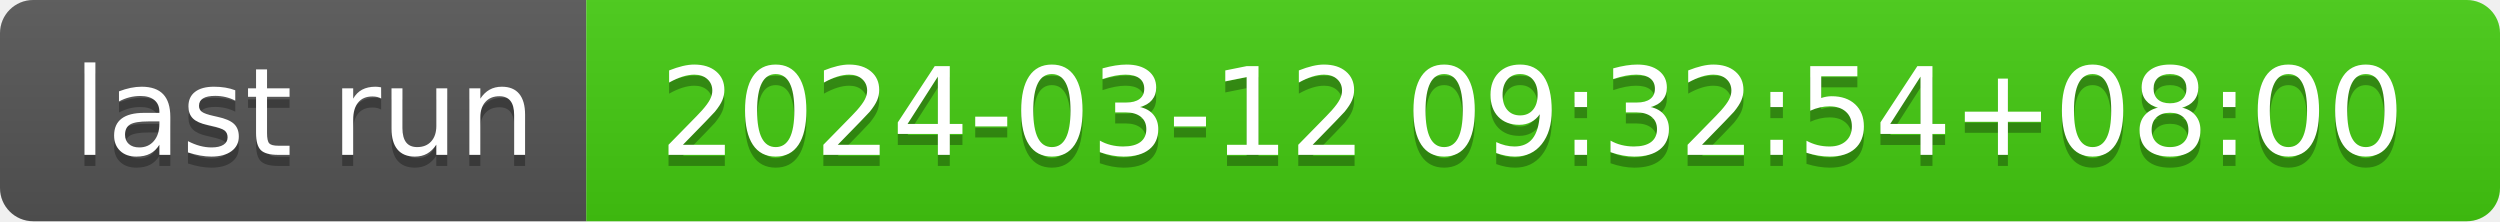
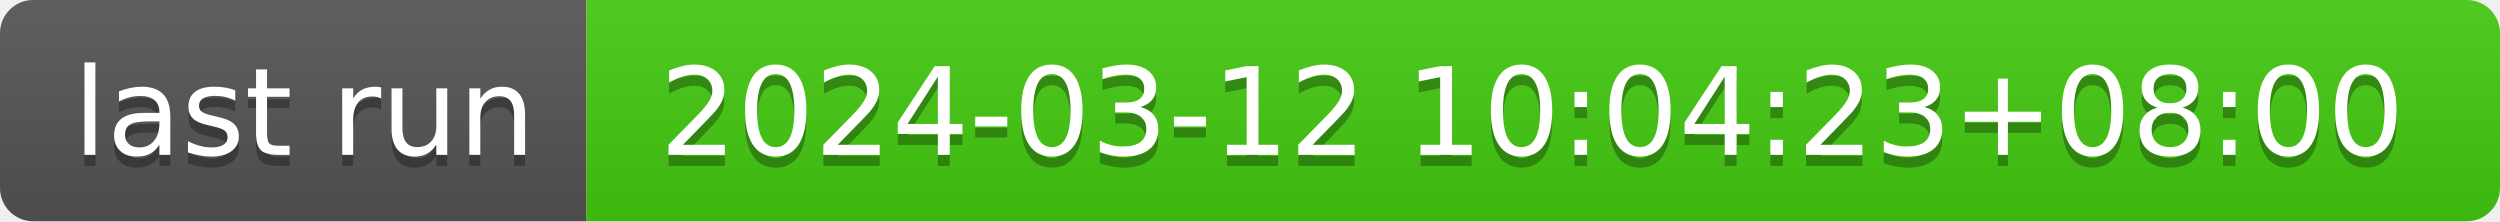
- <svg xmlns="http://www.w3.org/2000/svg" width="226" height="20" role="img" aria-label="last run: 2024-03-12 09:32:54+08:00">
+ <svg xmlns="http://www.w3.org/2000/svg" width="226" height="20" role="img" aria-label="last run: 2024-03-12 10:04:23+08:00">
  <linearGradient id="s" x2="0" y2="100%">
    <stop offset="0" stop-color="#bbb" stop-opacity=".1" />
    <stop offset="1" stop-opacity=".1" />
  </linearGradient>
  <clipPath id="r">
    <rect width="226" height="20" rx="3" fill="#fff" />
  </clipPath>
  <g clip-path="url(#r)">
    <rect width="53" height="20" fill="#555" />
    <rect x="53" width="173" height="20" fill="#4c1" />
    <rect width="226" height="20" fill="url(#s)" />
  </g>
  <g fill="#fff" text-anchor="middle" font-family="Verdana,Geneva,DejaVu Sans,sans-serif" text-rendering="geometricPrecision" font-size="110">
    <text aria-hidden="true" x="275" y="150" fill="#010101" fill-opacity=".3" transform="scale(.1)" textLength="430">last run</text>
    <text x="275" y="140" transform="scale(.1)" fill="#fff" textLength="430">last run</text>
-     <text aria-hidden="true" x="1385" y="150" fill="#010101" fill-opacity=".3" transform="scale(.1)" textLength="1630">2024-03-12 09:32:54+08:00</text>
-     <text x="1385" y="140" transform="scale(.1)" fill="#fff" textLength="1630">2024-03-12 09:32:54+08:00</text>
+     <text aria-hidden="true" x="1385" y="150" fill="#010101" fill-opacity=".3" transform="scale(.1)" textLength="1630">2024-03-12 10:04:23+08:00</text>
+     <text x="1385" y="140" transform="scale(.1)" fill="#fff" textLength="1630">2024-03-12 10:04:23+08:00</text>
  </g>
</svg>
